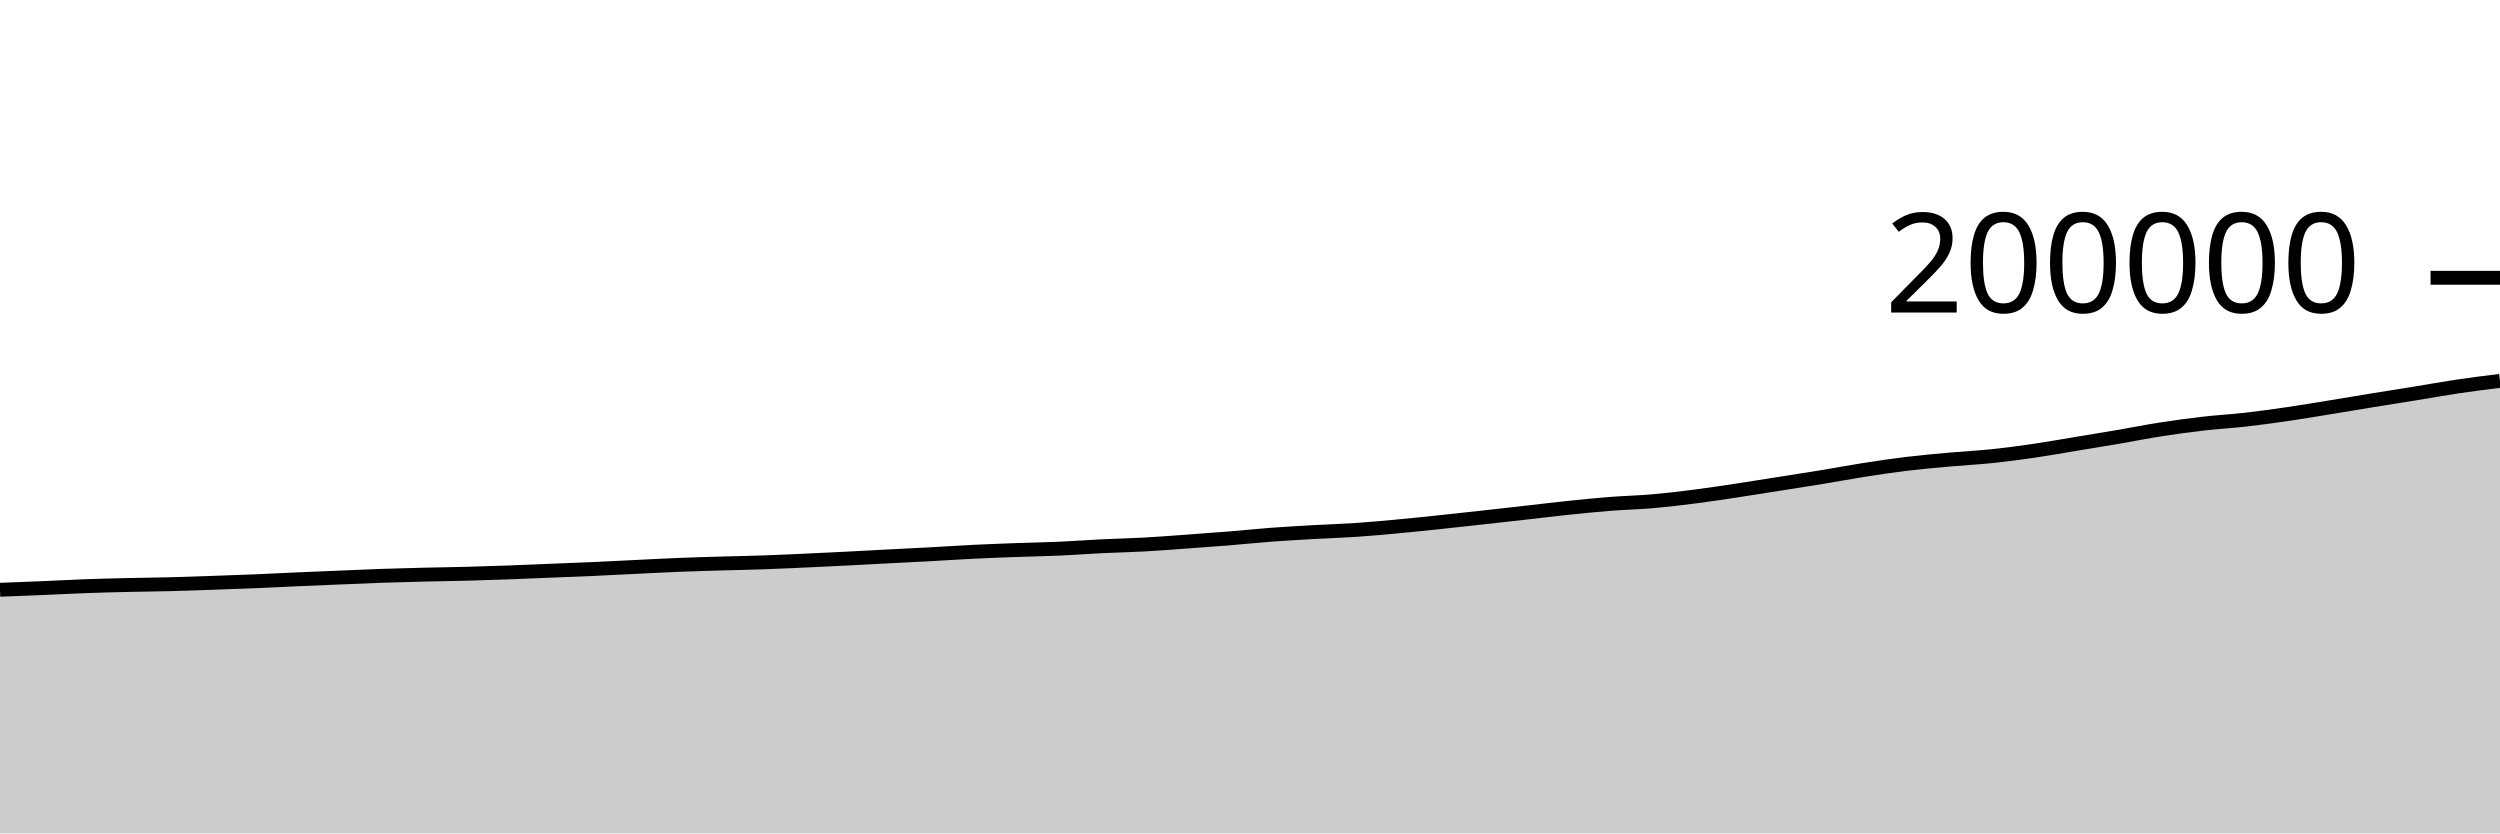
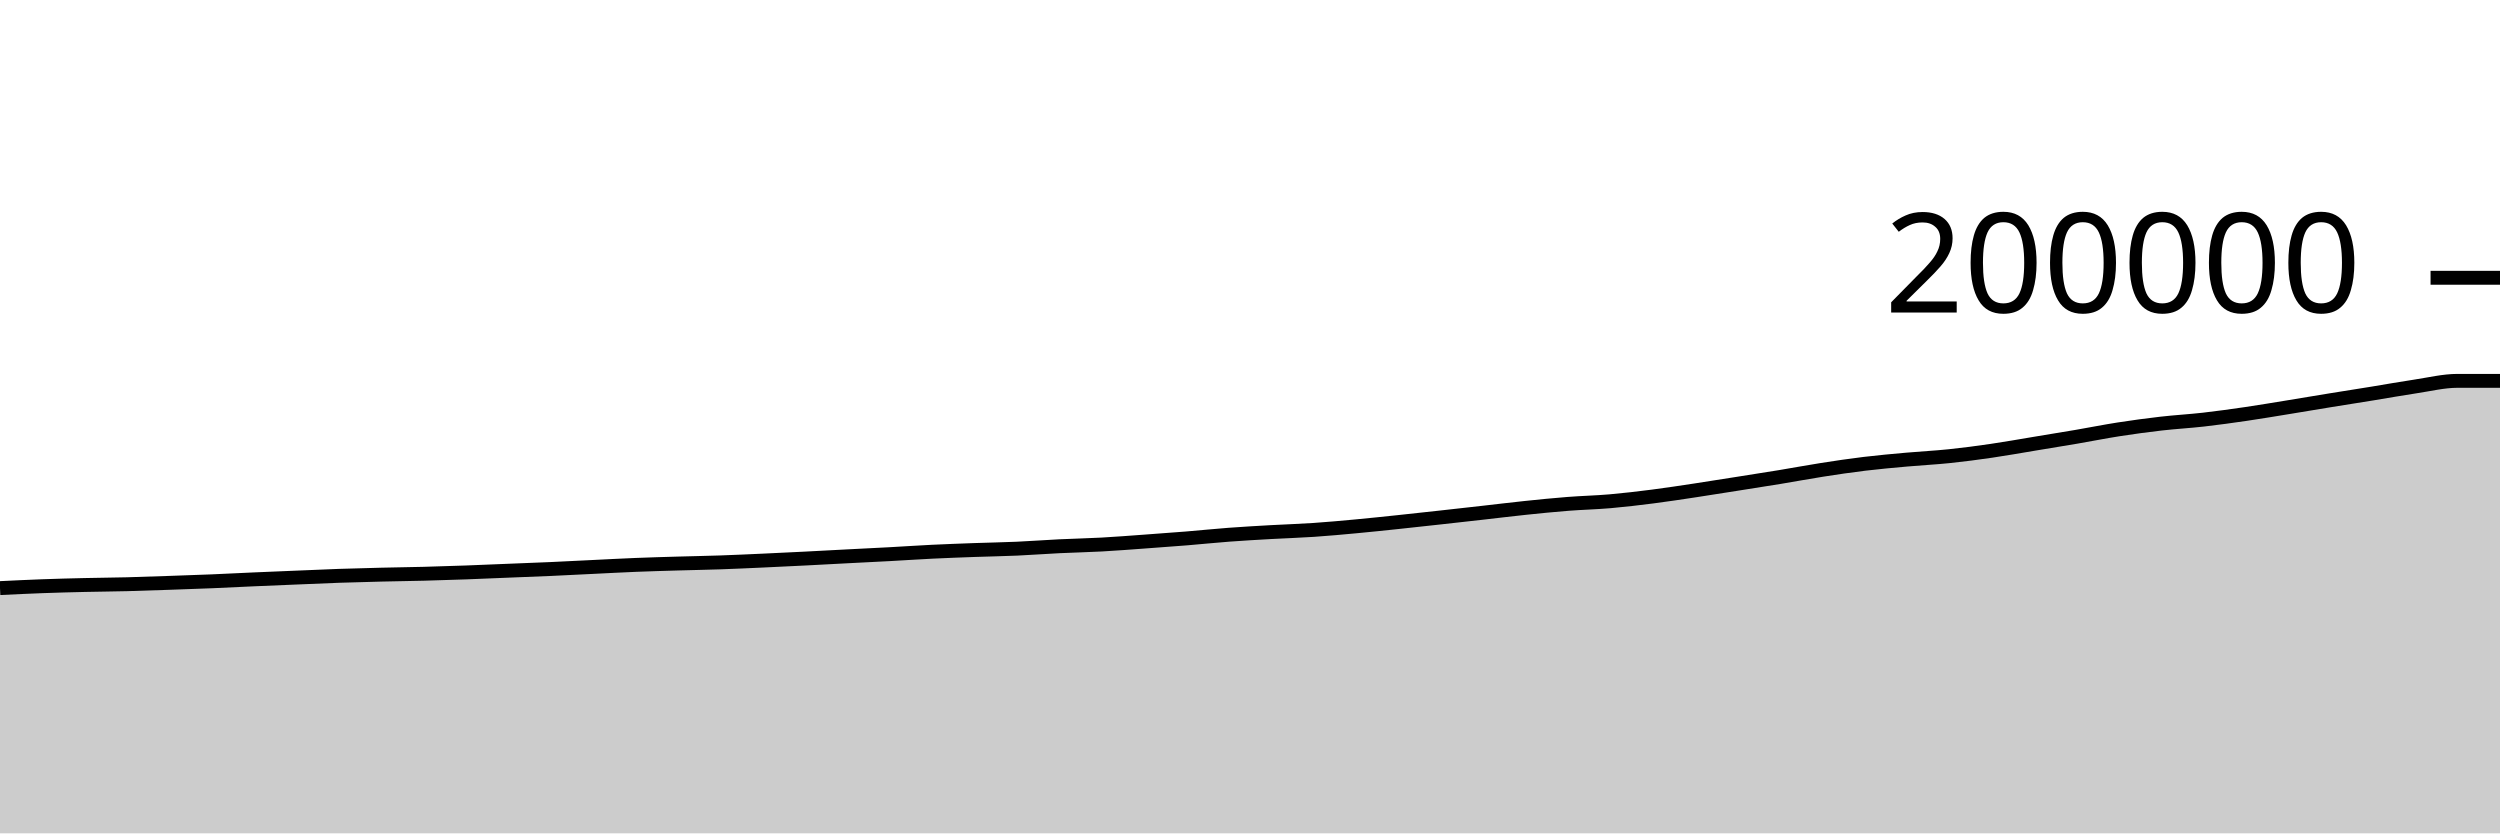
<svg xmlns="http://www.w3.org/2000/svg" viewBox="0 0 180 60">
  <g transform="translate(0,20)">
-     <path class="area" fill="rgba(0, 0, 0, 0.2)" d="M0,22.464C1.017,22.425,2.034,22.386,3.051,22.343C4.068,22.3,5.085,22.244,6.102,22.207C7.119,22.17,8.136,22.143,9.153,22.12C10.169,22.096,11.186,22.09,12.203,22.064C13.22,22.038,14.237,22,15.254,21.965C16.271,21.93,17.288,21.896,18.305,21.854C19.322,21.812,20.339,21.758,21.356,21.713C22.373,21.668,23.39,21.627,24.407,21.585C25.424,21.542,26.441,21.495,27.458,21.46C28.475,21.425,29.492,21.399,30.508,21.374C31.525,21.35,32.542,21.338,33.559,21.311C34.576,21.285,35.593,21.252,36.61,21.215C37.627,21.178,38.644,21.132,39.661,21.091C40.678,21.05,41.695,21.013,42.712,20.968C43.729,20.923,44.746,20.868,45.763,20.819C46.78,20.77,47.797,20.714,48.814,20.673C49.831,20.632,50.847,20.604,51.864,20.574C52.881,20.544,53.898,20.527,54.915,20.492C55.932,20.457,56.949,20.409,57.966,20.363C58.983,20.317,60,20.268,61.017,20.216C62.034,20.165,63.051,20.107,64.068,20.055C65.085,20.002,66.102,19.954,67.119,19.899C68.136,19.844,69.153,19.774,70.169,19.724C71.186,19.675,72.203,19.638,73.22,19.601C74.237,19.565,75.254,19.549,76.271,19.504C77.288,19.458,78.305,19.38,79.322,19.33C80.339,19.281,81.356,19.261,82.373,19.206C83.39,19.15,84.407,19.069,85.424,18.996C86.441,18.923,87.458,18.85,88.475,18.767C89.492,18.684,90.508,18.577,91.525,18.501C92.542,18.425,93.559,18.368,94.576,18.31C95.593,18.253,96.61,18.223,97.627,18.154C98.644,18.085,99.661,17.992,100.678,17.897C101.695,17.803,102.712,17.695,103.729,17.588C104.746,17.481,105.763,17.368,106.78,17.256C107.797,17.144,108.814,17.03,109.831,16.915C110.847,16.801,111.864,16.674,112.881,16.568C113.898,16.462,114.915,16.359,115.932,16.28C116.949,16.2,117.966,16.178,118.983,16.09C120,16.001,121.017,15.88,122.034,15.75C123.051,15.62,124.068,15.463,125.085,15.31C126.102,15.157,127.119,14.993,128.136,14.832C129.153,14.672,130.169,14.515,131.186,14.347C132.203,14.18,133.22,13.987,134.237,13.829C135.254,13.67,136.271,13.518,137.288,13.395C138.305,13.272,139.322,13.183,140.339,13.091C141.356,12.999,142.373,12.951,143.39,12.845C144.407,12.74,145.424,12.605,146.441,12.456C147.458,12.308,148.475,12.124,149.492,11.956C150.508,11.788,151.525,11.623,152.542,11.45C153.559,11.276,154.576,11.071,155.593,10.913C156.61,10.755,157.627,10.617,158.644,10.5C159.661,10.383,160.678,10.328,161.695,10.213C162.712,10.097,163.729,9.955,164.746,9.807C165.763,9.658,166.78,9.485,167.797,9.32C168.814,9.155,169.831,8.981,170.847,8.816C171.864,8.651,172.881,8.493,173.898,8.328C174.915,8.163,175.932,7.977,176.949,7.826C177.966,7.675,178.983,7.548,180,7.421L180,40C178.983,40,177.966,40,176.949,40C175.932,40,174.915,40,173.898,40C172.881,40,171.864,40,170.847,40C169.831,40,168.814,40,167.797,40C166.78,40,165.763,40,164.746,40C163.729,40,162.712,40,161.695,40C160.678,40,159.661,40,158.644,40C157.627,40,156.61,40,155.593,40C154.576,40,153.559,40,152.542,40C151.525,40,150.508,40,149.492,40C148.475,40,147.458,40,146.441,40C145.424,40,144.407,40,143.39,40C142.373,40,141.356,40,140.339,40C139.322,40,138.305,40,137.288,40C136.271,40,135.254,40,134.237,40C133.22,40,132.203,40,131.186,40C130.169,40,129.153,40,128.136,40C127.119,40,126.102,40,125.085,40C124.068,40,123.051,40,122.034,40C121.017,40,120,40,118.983,40C117.966,40,116.949,40,115.932,40C114.915,40,113.898,40,112.881,40C111.864,40,110.847,40,109.831,40C108.814,40,107.797,40,106.78,40C105.763,40,104.746,40,103.729,40C102.712,40,101.695,40,100.678,40C99.661,40,98.644,40,97.627,40C96.61,40,95.593,40,94.576,40C93.559,40,92.542,40,91.525,40C90.508,40,89.492,40,88.475,40C87.458,40,86.441,40,85.424,40C84.407,40,83.39,40,82.373,40C81.356,40,80.339,40,79.322,40C78.305,40,77.288,40,76.271,40C75.254,40,74.237,40,73.22,40C72.203,40,71.186,40,70.169,40C69.153,40,68.136,40,67.119,40C66.102,40,65.085,40,64.068,40C63.051,40,62.034,40,61.017,40C60,40,58.983,40,57.966,40C56.949,40,55.932,40,54.915,40C53.898,40,52.881,40,51.864,40C50.847,40,49.831,40,48.814,40C47.797,40,46.78,40,45.763,40C44.746,40,43.729,40,42.712,40C41.695,40,40.678,40,39.661,40C38.644,40,37.627,40,36.61,40C35.593,40,34.576,40,33.559,40C32.542,40,31.525,40,30.508,40C29.492,40,28.475,40,27.458,40C26.441,40,25.424,40,24.407,40C23.39,40,22.373,40,21.356,40C20.339,40,19.322,40,18.305,40C17.288,40,16.271,40,15.254,40C14.237,40,13.22,40,12.203,40C11.186,40,10.169,40,9.153,40C8.136,40,7.119,40,6.102,40C5.085,40,4.068,40,3.051,40C2.034,40,1.017,40,0,40Z" />
-     <path class="line" stroke="black" fill="none" d="M0,22.464C1.017,22.425,2.034,22.386,3.051,22.343C4.068,22.3,5.085,22.244,6.102,22.207C7.119,22.17,8.136,22.143,9.153,22.12C10.169,22.096,11.186,22.09,12.203,22.064C13.22,22.038,14.237,22,15.254,21.965C16.271,21.93,17.288,21.896,18.305,21.854C19.322,21.812,20.339,21.758,21.356,21.713C22.373,21.668,23.39,21.627,24.407,21.585C25.424,21.542,26.441,21.495,27.458,21.46C28.475,21.425,29.492,21.399,30.508,21.374C31.525,21.35,32.542,21.338,33.559,21.311C34.576,21.285,35.593,21.252,36.61,21.215C37.627,21.178,38.644,21.132,39.661,21.091C40.678,21.05,41.695,21.013,42.712,20.968C43.729,20.923,44.746,20.868,45.763,20.819C46.78,20.77,47.797,20.714,48.814,20.673C49.831,20.632,50.847,20.604,51.864,20.574C52.881,20.544,53.898,20.527,54.915,20.492C55.932,20.457,56.949,20.409,57.966,20.363C58.983,20.317,60,20.268,61.017,20.216C62.034,20.165,63.051,20.107,64.068,20.055C65.085,20.002,66.102,19.954,67.119,19.899C68.136,19.844,69.153,19.774,70.169,19.724C71.186,19.675,72.203,19.638,73.22,19.601C74.237,19.565,75.254,19.549,76.271,19.504C77.288,19.458,78.305,19.38,79.322,19.33C80.339,19.281,81.356,19.261,82.373,19.206C83.39,19.15,84.407,19.069,85.424,18.996C86.441,18.923,87.458,18.85,88.475,18.767C89.492,18.684,90.508,18.577,91.525,18.501C92.542,18.425,93.559,18.368,94.576,18.31C95.593,18.253,96.61,18.223,97.627,18.154C98.644,18.085,99.661,17.992,100.678,17.897C101.695,17.803,102.712,17.695,103.729,17.588C104.746,17.481,105.763,17.368,106.78,17.256C107.797,17.144,108.814,17.03,109.831,16.915C110.847,16.801,111.864,16.674,112.881,16.568C113.898,16.462,114.915,16.359,115.932,16.28C116.949,16.2,117.966,16.178,118.983,16.09C120,16.001,121.017,15.88,122.034,15.75C123.051,15.62,124.068,15.463,125.085,15.31C126.102,15.157,127.119,14.993,128.136,14.832C129.153,14.672,130.169,14.515,131.186,14.347C132.203,14.18,133.22,13.987,134.237,13.829C135.254,13.67,136.271,13.518,137.288,13.395C138.305,13.272,139.322,13.183,140.339,13.091C141.356,12.999,142.373,12.951,143.39,12.845C144.407,12.74,145.424,12.605,146.441,12.456C147.458,12.308,148.475,12.124,149.492,11.956C150.508,11.788,151.525,11.623,152.542,11.45C153.559,11.276,154.576,11.071,155.593,10.913C156.61,10.755,157.627,10.617,158.644,10.5C159.661,10.383,160.678,10.328,161.695,10.213C162.712,10.097,163.729,9.955,164.746,9.807C165.763,9.658,166.78,9.485,167.797,9.32C168.814,9.155,169.831,8.981,170.847,8.816C171.864,8.651,172.881,8.493,173.898,8.328C174.915,8.163,175.932,7.977,176.949,7.826C177.966,7.675,178.983,7.548,180,7.421" />
+     <path class="area" fill="rgba(0, 0, 0, 0.2)" d="M0,22.343C1.017,22.294,2.034,22.244,3.051,22.207C4.068,22.17,5.085,22.143,6.102,22.12C7.119,22.096,8.136,22.09,9.153,22.064C10.169,22.038,11.186,22,12.203,21.965C13.22,21.93,14.237,21.896,15.254,21.854C16.271,21.812,17.288,21.758,18.305,21.713C19.322,21.668,20.339,21.627,21.356,21.585C22.373,21.542,23.39,21.495,24.407,21.46C25.424,21.425,26.441,21.399,27.458,21.374C28.475,21.35,29.492,21.338,30.508,21.311C31.525,21.285,32.542,21.252,33.559,21.215C34.576,21.178,35.593,21.132,36.61,21.091C37.627,21.05,38.644,21.013,39.661,20.968C40.678,20.923,41.695,20.868,42.712,20.819C43.729,20.77,44.746,20.714,45.763,20.673C46.78,20.632,47.797,20.604,48.814,20.574C49.831,20.544,50.847,20.527,51.864,20.492C52.881,20.457,53.898,20.409,54.915,20.363C55.932,20.317,56.949,20.268,57.966,20.216C58.983,20.165,60,20.107,61.017,20.055C62.034,20.002,63.051,19.954,64.068,19.899C65.085,19.844,66.102,19.774,67.119,19.724C68.136,19.675,69.153,19.638,70.169,19.601C71.186,19.565,72.203,19.549,73.22,19.504C74.237,19.458,75.254,19.38,76.271,19.33C77.288,19.281,78.305,19.261,79.322,19.206C80.339,19.15,81.356,19.069,82.373,18.996C83.39,18.923,84.407,18.85,85.424,18.767C86.441,18.684,87.458,18.577,88.475,18.501C89.492,18.425,90.508,18.368,91.525,18.31C92.542,18.253,93.559,18.223,94.576,18.154C95.593,18.085,96.61,17.992,97.627,17.897C98.644,17.803,99.661,17.695,100.678,17.588C101.695,17.481,102.712,17.368,103.729,17.256C104.746,17.144,105.763,17.03,106.78,16.915C107.797,16.801,108.814,16.674,109.831,16.568C110.847,16.462,111.864,16.359,112.881,16.28C113.898,16.2,114.915,16.178,115.932,16.09C116.949,16.001,117.966,15.88,118.983,15.75C120,15.62,121.017,15.463,122.034,15.31C123.051,15.157,124.068,14.993,125.085,14.832C126.102,14.672,127.119,14.515,128.136,14.347C129.153,14.18,130.169,13.987,131.186,13.829C132.203,13.67,133.22,13.518,134.237,13.395C135.254,13.272,136.271,13.183,137.288,13.091C138.305,12.999,139.322,12.951,140.339,12.845C141.356,12.74,142.373,12.605,143.39,12.456C144.407,12.308,145.424,12.124,146.441,11.956C147.458,11.788,148.475,11.623,149.492,11.45C150.508,11.276,151.525,11.071,152.542,10.913C153.559,10.755,154.576,10.617,155.593,10.5C156.61,10.383,157.627,10.328,158.644,10.213C159.661,10.097,160.678,9.955,161.695,9.807C162.712,9.658,163.729,9.485,164.746,9.32C165.763,9.155,166.78,8.981,167.797,8.816C168.814,8.651,169.831,8.493,170.847,8.328C171.864,8.163,172.881,7.977,173.898,7.826C174.915,7.675,175.932,7.421,176.949,7.421C177.966,7.421,178.983,7.421,180,7.421L180,40C178.983,40,177.966,40,176.949,40C175.932,40,174.915,40,173.898,40C172.881,40,171.864,40,170.847,40C169.831,40,168.814,40,167.797,40C166.78,40,165.763,40,164.746,40C163.729,40,162.712,40,161.695,40C160.678,40,159.661,40,158.644,40C157.627,40,156.61,40,155.593,40C154.576,40,153.559,40,152.542,40C151.525,40,150.508,40,149.492,40C148.475,40,147.458,40,146.441,40C145.424,40,144.407,40,143.39,40C142.373,40,141.356,40,140.339,40C139.322,40,138.305,40,137.288,40C136.271,40,135.254,40,134.237,40C133.22,40,132.203,40,131.186,40C130.169,40,129.153,40,128.136,40C127.119,40,126.102,40,125.085,40C124.068,40,123.051,40,122.034,40C121.017,40,120,40,118.983,40C117.966,40,116.949,40,115.932,40C114.915,40,113.898,40,112.881,40C111.864,40,110.847,40,109.831,40C108.814,40,107.797,40,106.78,40C105.763,40,104.746,40,103.729,40C102.712,40,101.695,40,100.678,40C99.661,40,98.644,40,97.627,40C96.61,40,95.593,40,94.576,40C93.559,40,92.542,40,91.525,40C90.508,40,89.492,40,88.475,40C87.458,40,86.441,40,85.424,40C84.407,40,83.39,40,82.373,40C81.356,40,80.339,40,79.322,40C78.305,40,77.288,40,76.271,40C75.254,40,74.237,40,73.22,40C72.203,40,71.186,40,70.169,40C69.153,40,68.136,40,67.119,40C66.102,40,65.085,40,64.068,40C63.051,40,62.034,40,61.017,40C60,40,58.983,40,57.966,40C56.949,40,55.932,40,54.915,40C53.898,40,52.881,40,51.864,40C50.847,40,49.831,40,48.814,40C47.797,40,46.78,40,45.763,40C44.746,40,43.729,40,42.712,40C41.695,40,40.678,40,39.661,40C38.644,40,37.627,40,36.61,40C35.593,40,34.576,40,33.559,40C32.542,40,31.525,40,30.508,40C29.492,40,28.475,40,27.458,40C26.441,40,25.424,40,24.407,40C23.39,40,22.373,40,21.356,40C20.339,40,19.322,40,18.305,40C17.288,40,16.271,40,15.254,40C14.237,40,13.22,40,12.203,40C11.186,40,10.169,40,9.153,40C8.136,40,7.119,40,6.102,40C5.085,40,4.068,40,3.051,40C2.034,40,1.017,40,0,40Z" />
+     <path class="line" stroke="black" fill="none" d="M0,22.343C1.017,22.294,2.034,22.244,3.051,22.207C4.068,22.17,5.085,22.143,6.102,22.12C7.119,22.096,8.136,22.09,9.153,22.064C10.169,22.038,11.186,22,12.203,21.965C13.22,21.93,14.237,21.896,15.254,21.854C16.271,21.812,17.288,21.758,18.305,21.713C19.322,21.668,20.339,21.627,21.356,21.585C22.373,21.542,23.39,21.495,24.407,21.46C25.424,21.425,26.441,21.399,27.458,21.374C28.475,21.35,29.492,21.338,30.508,21.311C31.525,21.285,32.542,21.252,33.559,21.215C34.576,21.178,35.593,21.132,36.61,21.091C37.627,21.05,38.644,21.013,39.661,20.968C40.678,20.923,41.695,20.868,42.712,20.819C43.729,20.77,44.746,20.714,45.763,20.673C46.78,20.632,47.797,20.604,48.814,20.574C49.831,20.544,50.847,20.527,51.864,20.492C52.881,20.457,53.898,20.409,54.915,20.363C55.932,20.317,56.949,20.268,57.966,20.216C58.983,20.165,60,20.107,61.017,20.055C62.034,20.002,63.051,19.954,64.068,19.899C65.085,19.844,66.102,19.774,67.119,19.724C68.136,19.675,69.153,19.638,70.169,19.601C71.186,19.565,72.203,19.549,73.22,19.504C74.237,19.458,75.254,19.38,76.271,19.33C77.288,19.281,78.305,19.261,79.322,19.206C80.339,19.15,81.356,19.069,82.373,18.996C83.39,18.923,84.407,18.85,85.424,18.767C86.441,18.684,87.458,18.577,88.475,18.501C89.492,18.425,90.508,18.368,91.525,18.31C92.542,18.253,93.559,18.223,94.576,18.154C95.593,18.085,96.61,17.992,97.627,17.897C98.644,17.803,99.661,17.695,100.678,17.588C101.695,17.481,102.712,17.368,103.729,17.256C104.746,17.144,105.763,17.03,106.78,16.915C107.797,16.801,108.814,16.674,109.831,16.568C110.847,16.462,111.864,16.359,112.881,16.28C113.898,16.2,114.915,16.178,115.932,16.09C116.949,16.001,117.966,15.88,118.983,15.75C120,15.62,121.017,15.463,122.034,15.31C123.051,15.157,124.068,14.993,125.085,14.832C126.102,14.672,127.119,14.515,128.136,14.347C129.153,14.18,130.169,13.987,131.186,13.829C132.203,13.67,133.22,13.518,134.237,13.395C135.254,13.272,136.271,13.183,137.288,13.091C138.305,12.999,139.322,12.951,140.339,12.845C141.356,12.74,142.373,12.605,143.39,12.456C144.407,12.308,145.424,12.124,146.441,11.956C147.458,11.788,148.475,11.623,149.492,11.45C150.508,11.276,151.525,11.071,152.542,10.913C153.559,10.755,154.576,10.617,155.593,10.5C156.61,10.383,157.627,10.328,158.644,10.213C159.661,10.097,160.678,9.955,161.695,9.807C162.712,9.658,163.729,9.485,164.746,9.32C165.763,9.155,166.78,8.981,167.797,8.816C168.814,8.651,169.831,8.493,170.847,8.328C171.864,8.163,172.881,7.977,173.898,7.826C174.915,7.675,175.932,7.421,176.949,7.421C177.966,7.421,178.983,7.421,180,7.421" />
    <path class="axis-ceiling" stroke-width="1" stroke="black" fill="none" d="M175,0L180,0" />
    <text class="axis-ceiling-label" font-family="sans-serif" text-anchor="end" font-size="10px" x="170" y="2.5">200000</text>
  </g>
</svg>
